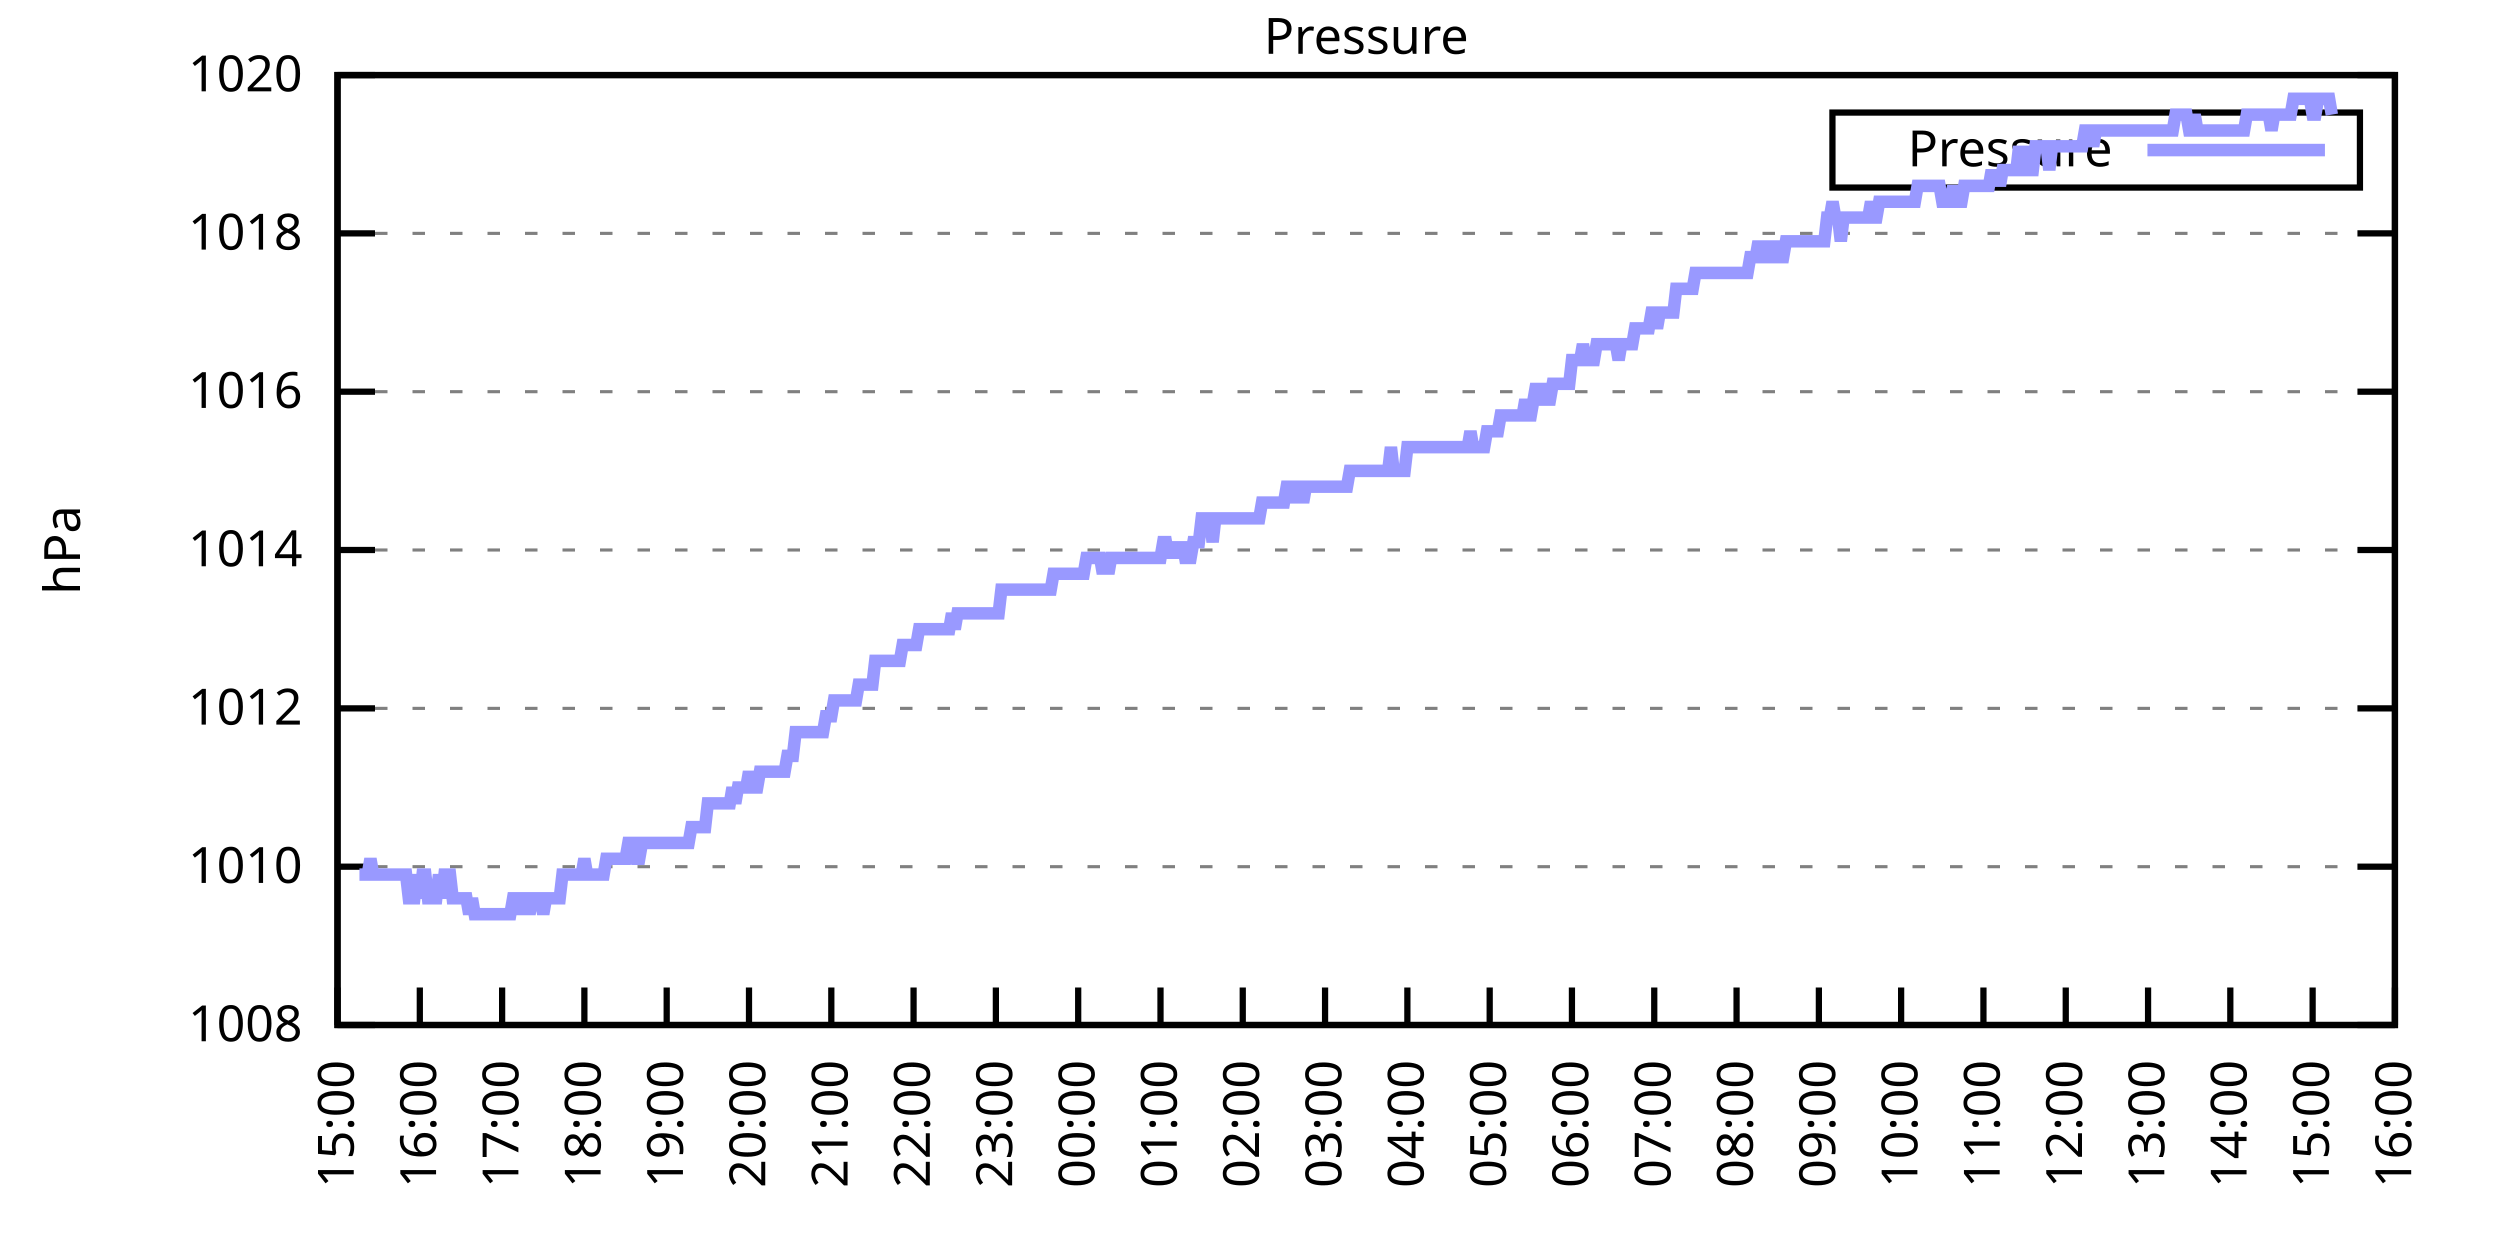
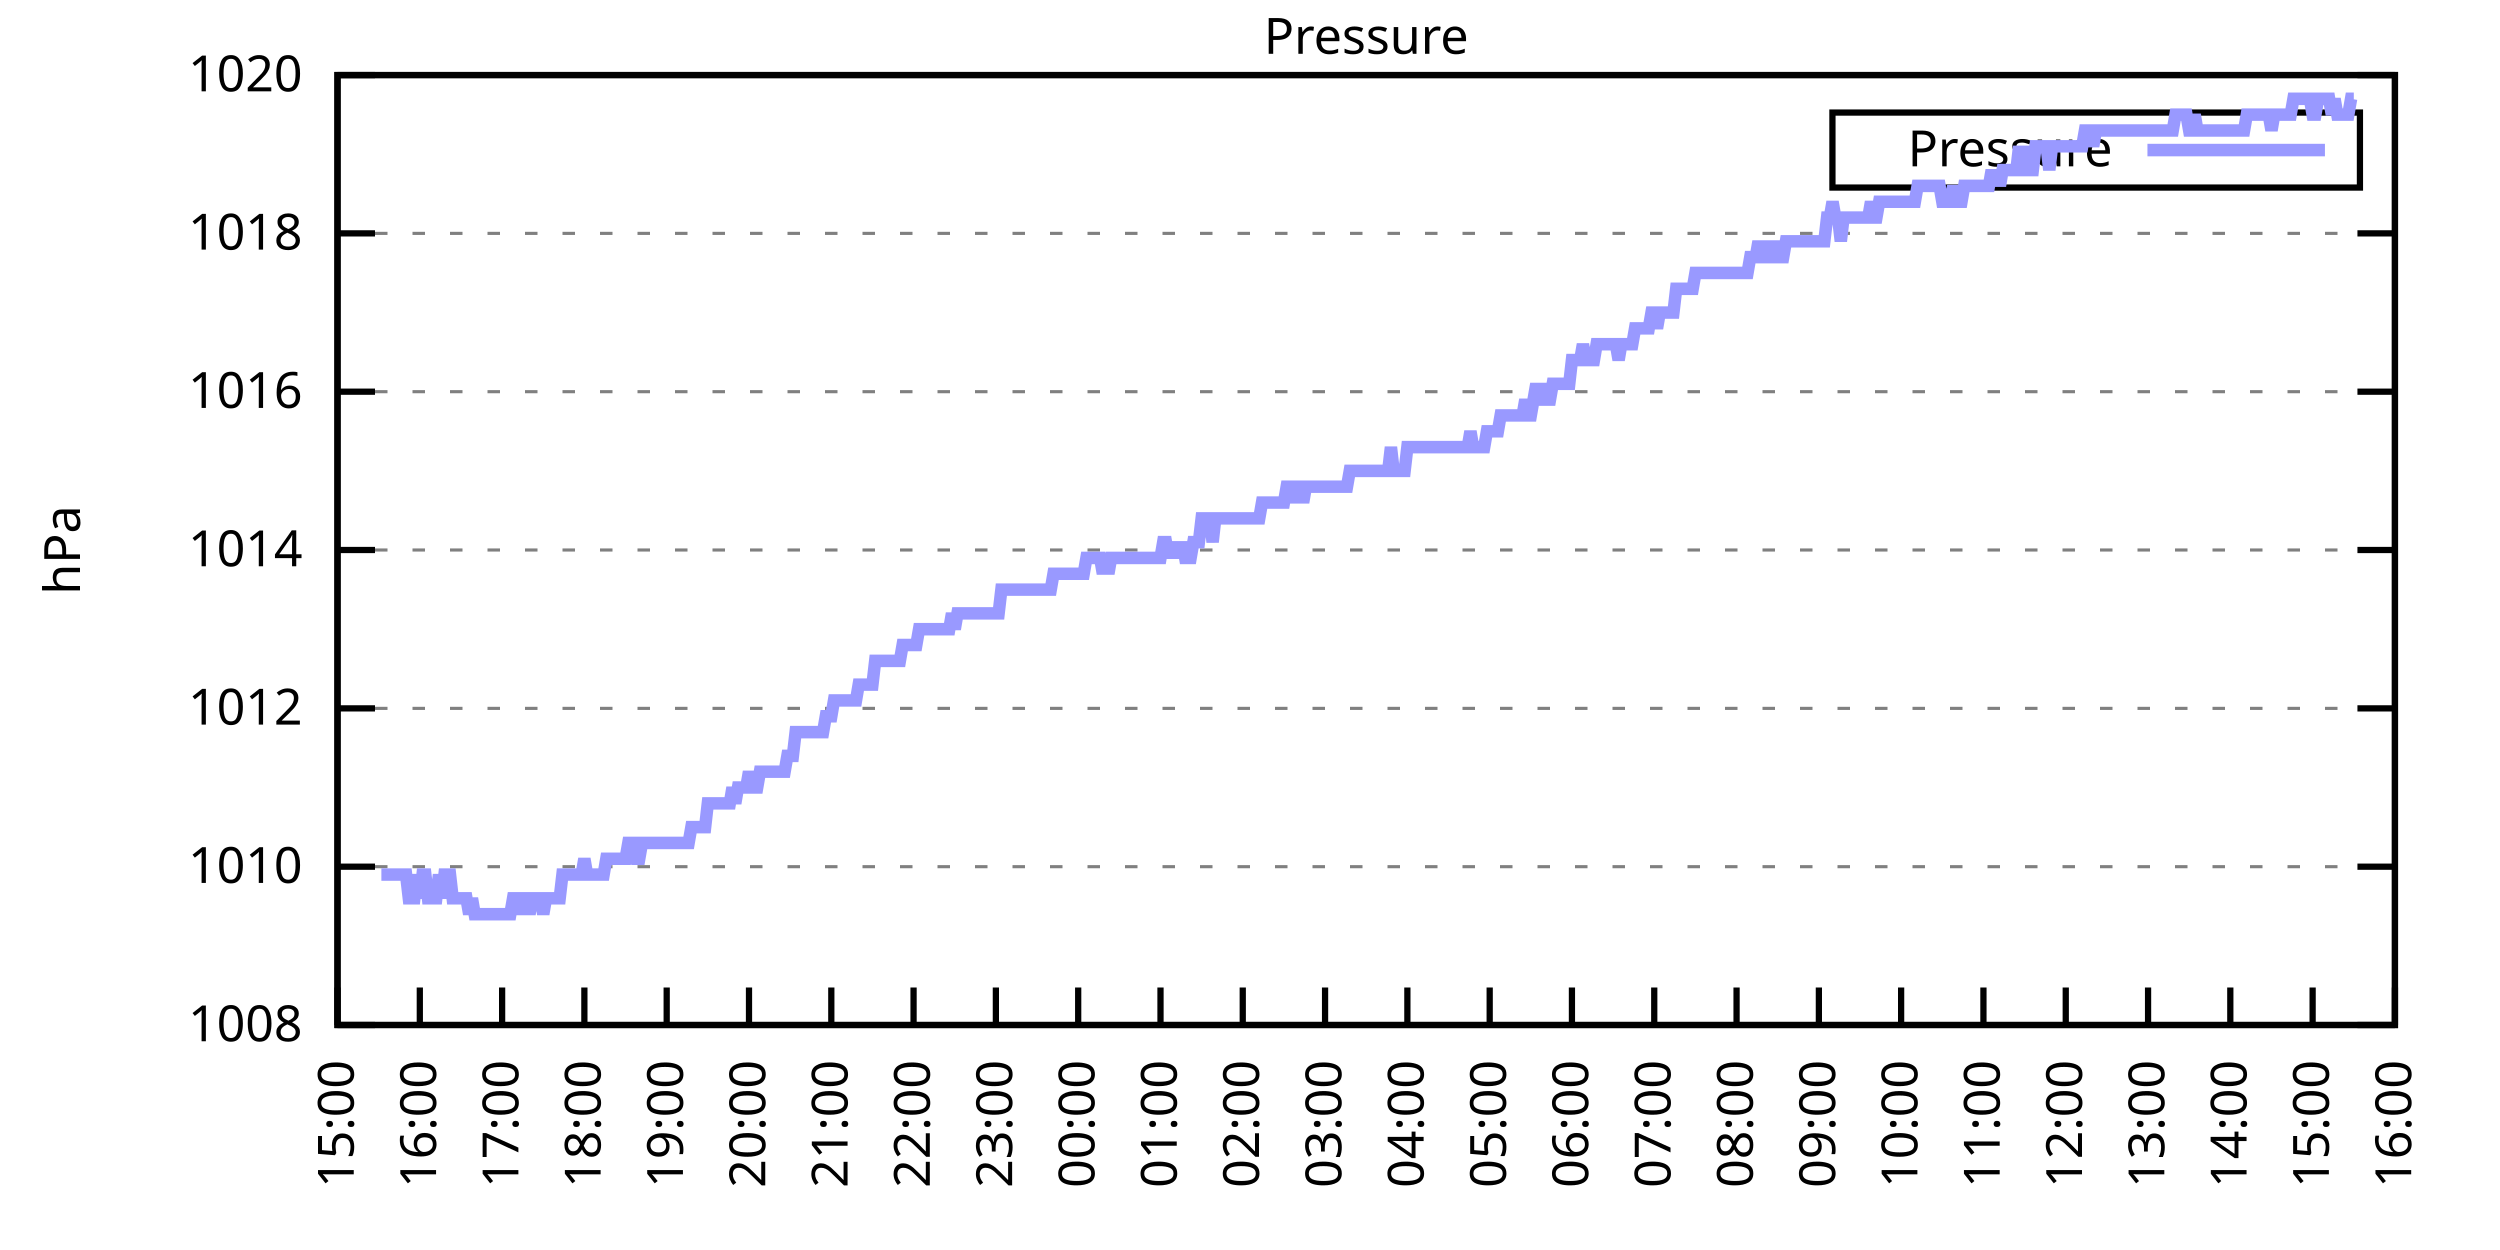
<svg xmlns="http://www.w3.org/2000/svg" xmlns:xlink="http://www.w3.org/1999/xlink" width="400" height="200" viewBox="0 0 400 200">
  <g id="gnuplot_canvas">
    <rect x="0" y="0" width="400" height="200" fill="none" />
    <defs>
      <circle id="gpDot" r="0.5" stroke-width="0.5" stroke="currentColor" />
      <path id="gpPt0" stroke-width="0.333" stroke="currentColor" d="M-1,0 h2 M0,-1 v2" />
      <path id="gpPt1" stroke-width="0.333" stroke="currentColor" d="M-1,-1 L1,1 M1,-1 L-1,1" />
      <path id="gpPt2" stroke-width="0.333" stroke="currentColor" d="M-1,0 L1,0 M0,-1 L0,1 M-1,-1 L1,1 M-1,1 L1,-1" />
      <rect id="gpPt3" stroke-width="0.333" stroke="currentColor" x="-1" y="-1" width="2" height="2" />
      <rect id="gpPt4" stroke-width="0.333" stroke="currentColor" fill="currentColor" x="-1" y="-1" width="2" height="2" />
      <circle id="gpPt5" stroke-width="0.333" stroke="currentColor" cx="0" cy="0" r="1" />
      <use xlink:href="#gpPt5" id="gpPt6" fill="currentColor" stroke="none" />
      <path id="gpPt7" stroke-width="0.333" stroke="currentColor" d="M0,-1.33 L-1.33,0.67 L1.33,0.67 z" />
      <use xlink:href="#gpPt7" id="gpPt8" fill="currentColor" stroke="none" />
      <use xlink:href="#gpPt7" id="gpPt9" stroke="currentColor" transform="rotate(180)" />
      <use xlink:href="#gpPt9" id="gpPt10" fill="currentColor" stroke="none" />
      <use xlink:href="#gpPt3" id="gpPt11" stroke="currentColor" transform="rotate(45)" />
      <use xlink:href="#gpPt11" id="gpPt12" fill="currentColor" stroke="none" />
      <path id="gpPt13" stroke-width="0.333" stroke="currentColor" d="M0,1.330 L1.265,0.411 L0.782,-1.067 L-0.782,-1.076 L-1.265,0.411 z" />
      <use xlink:href="#gpPt13" id="gpPt14" fill="currentColor" stroke="none" />
      <filter id="textbox" filterUnits="objectBoundingBox" x="0" y="0" height="1" width="1">
        <feFlood flood-color="white" flood-opacity="1" result="bgnd" />
        <feComposite in="SourceGraphic" in2="bgnd" operator="atop" />
      </filter>
      <filter id="greybox" filterUnits="objectBoundingBox" x="0" y="0" height="1" width="1">
        <feFlood flood-color="lightgrey" flood-opacity="1" result="grey" />
        <feComposite in="SourceGraphic" in2="grey" operator="atop" />
      </filter>
    </defs>
    <g fill="none" color="white" stroke="currentColor" stroke-width="1.00" stroke-linecap="butt" stroke-linejoin="miter">
</g>
    <g fill="none" color="black" stroke="currentColor" stroke-width="1.00" stroke-linecap="butt" stroke-linejoin="miter">
      <g stroke="none" shape-rendering="crispEdges">
        <polygon fill="rgb(255, 255, 255)" points="54.00,164.00 383.18,164.00 383.18,12.02 54.00,12.02 " />
      </g>
    </g>
    <g fill="none" color="black" stroke="currentColor" stroke-width="1.00" stroke-linecap="butt" stroke-linejoin="miter">
</g>
    <g fill="none" color="black" stroke="black" stroke-width="0.50" stroke-linecap="butt" stroke-linejoin="miter">
</g>
    <g fill="none" color="gray" stroke="currentColor" stroke-width="0.50" stroke-linecap="butt" stroke-linejoin="miter">
      <path stroke="gray" stroke-dasharray="2,4" class="gridline" d="M54.00,164.00 L383.19,164.00  " />
    </g>
    <g fill="none" color="gray" stroke="gray" stroke-width="1.00" stroke-linecap="butt" stroke-linejoin="miter">
</g>
    <g fill="none" color="black" stroke="currentColor" stroke-width="1.00" stroke-linecap="butt" stroke-linejoin="miter">
      <path stroke="black" d="M54.00,164.00 L60.00,164.00 M383.19,164.00 L377.19,164.00  " />
      <g transform="translate(48.40,166.60)" stroke="none" fill="black" font-family="Sans" font-size="8.00" text-anchor="end">
        <text>
          <tspan font-family="Sans"> 1008</tspan>
        </text>
      </g>
    </g>
    <g fill="none" color="black" stroke="currentColor" stroke-width="1.00" stroke-linecap="butt" stroke-linejoin="miter">
</g>
    <g fill="none" color="black" stroke="black" stroke-width="0.50" stroke-linecap="butt" stroke-linejoin="miter">
</g>
    <g fill="none" color="gray" stroke="currentColor" stroke-width="0.50" stroke-linecap="butt" stroke-linejoin="miter">
      <path stroke="gray" stroke-dasharray="2,4" class="gridline" d="M54.00,138.67 L383.19,138.67  " />
    </g>
    <g fill="none" color="gray" stroke="gray" stroke-width="1.00" stroke-linecap="butt" stroke-linejoin="miter">
</g>
    <g fill="none" color="black" stroke="currentColor" stroke-width="1.00" stroke-linecap="butt" stroke-linejoin="miter">
      <path stroke="black" d="M54.00,138.67 L60.00,138.67 M383.19,138.67 L377.19,138.67  " />
      <g transform="translate(48.40,141.27)" stroke="none" fill="black" font-family="Sans" font-size="8.00" text-anchor="end">
        <text>
          <tspan font-family="Sans"> 1010</tspan>
        </text>
      </g>
    </g>
    <g fill="none" color="black" stroke="currentColor" stroke-width="1.00" stroke-linecap="butt" stroke-linejoin="miter">
</g>
    <g fill="none" color="black" stroke="black" stroke-width="0.50" stroke-linecap="butt" stroke-linejoin="miter">
</g>
    <g fill="none" color="gray" stroke="currentColor" stroke-width="0.50" stroke-linecap="butt" stroke-linejoin="miter">
      <path stroke="gray" stroke-dasharray="2,4" class="gridline" d="M54.00,113.34 L383.19,113.34  " />
    </g>
    <g fill="none" color="gray" stroke="gray" stroke-width="1.00" stroke-linecap="butt" stroke-linejoin="miter">
</g>
    <g fill="none" color="black" stroke="currentColor" stroke-width="1.00" stroke-linecap="butt" stroke-linejoin="miter">
      <path stroke="black" d="M54.00,113.34 L60.00,113.34 M383.19,113.34 L377.19,113.34  " />
      <g transform="translate(48.40,115.94)" stroke="none" fill="black" font-family="Sans" font-size="8.00" text-anchor="end">
        <text>
          <tspan font-family="Sans"> 1012</tspan>
        </text>
      </g>
    </g>
    <g fill="none" color="black" stroke="currentColor" stroke-width="1.00" stroke-linecap="butt" stroke-linejoin="miter">
</g>
    <g fill="none" color="black" stroke="black" stroke-width="0.50" stroke-linecap="butt" stroke-linejoin="miter">
</g>
    <g fill="none" color="gray" stroke="currentColor" stroke-width="0.50" stroke-linecap="butt" stroke-linejoin="miter">
      <path stroke="gray" stroke-dasharray="2,4" class="gridline" d="M54.00,88.00 L383.19,88.00  " />
    </g>
    <g fill="none" color="gray" stroke="gray" stroke-width="1.00" stroke-linecap="butt" stroke-linejoin="miter">
</g>
    <g fill="none" color="black" stroke="currentColor" stroke-width="1.00" stroke-linecap="butt" stroke-linejoin="miter">
      <path stroke="black" d="M54.00,88.00 L60.00,88.00 M383.19,88.00 L377.19,88.00  " />
      <g transform="translate(48.40,90.60)" stroke="none" fill="black" font-family="Sans" font-size="8.00" text-anchor="end">
        <text>
          <tspan font-family="Sans"> 1014</tspan>
        </text>
      </g>
    </g>
    <g fill="none" color="black" stroke="currentColor" stroke-width="1.00" stroke-linecap="butt" stroke-linejoin="miter">
</g>
    <g fill="none" color="black" stroke="black" stroke-width="0.50" stroke-linecap="butt" stroke-linejoin="miter">
</g>
    <g fill="none" color="gray" stroke="currentColor" stroke-width="0.50" stroke-linecap="butt" stroke-linejoin="miter">
      <path stroke="gray" stroke-dasharray="2,4" class="gridline" d="M54.00,62.67 L383.19,62.67  " />
    </g>
    <g fill="none" color="gray" stroke="gray" stroke-width="1.00" stroke-linecap="butt" stroke-linejoin="miter">
</g>
    <g fill="none" color="black" stroke="currentColor" stroke-width="1.00" stroke-linecap="butt" stroke-linejoin="miter">
      <path stroke="black" d="M54.00,62.67 L60.00,62.67 M383.19,62.67 L377.19,62.67  " />
      <g transform="translate(48.40,65.27)" stroke="none" fill="black" font-family="Sans" font-size="8.00" text-anchor="end">
        <text>
          <tspan font-family="Sans"> 1016</tspan>
        </text>
      </g>
    </g>
    <g fill="none" color="black" stroke="currentColor" stroke-width="1.00" stroke-linecap="butt" stroke-linejoin="miter">
</g>
    <g fill="none" color="black" stroke="black" stroke-width="0.50" stroke-linecap="butt" stroke-linejoin="miter">
</g>
    <g fill="none" color="gray" stroke="currentColor" stroke-width="0.50" stroke-linecap="butt" stroke-linejoin="miter">
      <path stroke="gray" stroke-dasharray="2,4" class="gridline" d="M54.00,37.34 L383.19,37.34  " />
    </g>
    <g fill="none" color="gray" stroke="gray" stroke-width="1.00" stroke-linecap="butt" stroke-linejoin="miter">
</g>
    <g fill="none" color="black" stroke="currentColor" stroke-width="1.00" stroke-linecap="butt" stroke-linejoin="miter">
      <path stroke="black" d="M54.00,37.34 L60.00,37.34 M383.19,37.34 L377.19,37.34  " />
      <g transform="translate(48.40,39.94)" stroke="none" fill="black" font-family="Sans" font-size="8.00" text-anchor="end">
        <text>
          <tspan font-family="Sans"> 1018</tspan>
        </text>
      </g>
    </g>
    <g fill="none" color="black" stroke="currentColor" stroke-width="1.00" stroke-linecap="butt" stroke-linejoin="miter">
</g>
    <g fill="none" color="black" stroke="black" stroke-width="0.50" stroke-linecap="butt" stroke-linejoin="miter">
</g>
    <g fill="none" color="gray" stroke="currentColor" stroke-width="0.50" stroke-linecap="butt" stroke-linejoin="miter">
      <path stroke="gray" stroke-dasharray="2,4" class="gridline" d="M54.00,12.01 L383.19,12.01  " />
    </g>
    <g fill="none" color="gray" stroke="gray" stroke-width="1.00" stroke-linecap="butt" stroke-linejoin="miter">
</g>
    <g fill="none" color="black" stroke="currentColor" stroke-width="1.00" stroke-linecap="butt" stroke-linejoin="miter">
      <path stroke="black" d="M54.00,12.01 L60.00,12.01 M383.19,12.01 L377.19,12.01  " />
      <g transform="translate(48.40,14.61)" stroke="none" fill="black" font-family="Sans" font-size="8.00" text-anchor="end">
        <text>
          <tspan font-family="Sans"> 1020</tspan>
        </text>
      </g>
    </g>
    <g fill="none" color="black" stroke="currentColor" stroke-width="1.00" stroke-linecap="butt" stroke-linejoin="miter">
      <path stroke="black" d="M54.00,164.00 L54.00,158.00  " />
      <g transform="translate(56.60,169.60) rotate(270.00)" stroke="none" fill="black" font-family="Sans" font-size="8.00" text-anchor="end">
        <text>
          <tspan font-family="Sans">15:00</tspan>
        </text>
      </g>
    </g>
    <g fill="none" color="black" stroke="currentColor" stroke-width="1.00" stroke-linecap="butt" stroke-linejoin="miter">
      <path stroke="black" d="M67.17,164.00 L67.17,158.00  " />
      <g transform="translate(69.77,169.60) rotate(270.00)" stroke="none" fill="black" font-family="Sans" font-size="8.00" text-anchor="end">
        <text>
          <tspan font-family="Sans">16:00</tspan>
        </text>
      </g>
    </g>
    <g fill="none" color="black" stroke="currentColor" stroke-width="1.00" stroke-linecap="butt" stroke-linejoin="miter">
      <path stroke="black" d="M80.34,164.00 L80.34,158.00  " />
      <g transform="translate(82.94,169.60) rotate(270.00)" stroke="none" fill="black" font-family="Sans" font-size="8.00" text-anchor="end">
        <text>
          <tspan font-family="Sans">17:00</tspan>
        </text>
      </g>
    </g>
    <g fill="none" color="black" stroke="currentColor" stroke-width="1.00" stroke-linecap="butt" stroke-linejoin="miter">
      <path stroke="black" d="M93.50,164.00 L93.50,158.00  " />
      <g transform="translate(96.10,169.60) rotate(270.00)" stroke="none" fill="black" font-family="Sans" font-size="8.00" text-anchor="end">
        <text>
          <tspan font-family="Sans">18:00</tspan>
        </text>
      </g>
    </g>
    <g fill="none" color="black" stroke="currentColor" stroke-width="1.00" stroke-linecap="butt" stroke-linejoin="miter">
      <path stroke="black" d="M106.67,164.00 L106.67,158.00  " />
      <g transform="translate(109.27,169.60) rotate(270.00)" stroke="none" fill="black" font-family="Sans" font-size="8.00" text-anchor="end">
        <text>
          <tspan font-family="Sans">19:00</tspan>
        </text>
      </g>
    </g>
    <g fill="none" color="black" stroke="currentColor" stroke-width="1.00" stroke-linecap="butt" stroke-linejoin="miter">
      <path stroke="black" d="M119.84,164.00 L119.84,158.00  " />
      <g transform="translate(122.44,169.60) rotate(270.00)" stroke="none" fill="black" font-family="Sans" font-size="8.00" text-anchor="end">
        <text>
          <tspan font-family="Sans">20:00</tspan>
        </text>
      </g>
    </g>
    <g fill="none" color="black" stroke="currentColor" stroke-width="1.00" stroke-linecap="butt" stroke-linejoin="miter">
      <path stroke="black" d="M133.01,164.00 L133.01,158.00  " />
      <g transform="translate(135.61,169.60) rotate(270.00)" stroke="none" fill="black" font-family="Sans" font-size="8.00" text-anchor="end">
        <text>
          <tspan font-family="Sans">21:00</tspan>
        </text>
      </g>
    </g>
    <g fill="none" color="black" stroke="currentColor" stroke-width="1.00" stroke-linecap="butt" stroke-linejoin="miter">
      <path stroke="black" d="M146.17,164.00 L146.17,158.00  " />
      <g transform="translate(148.77,169.60) rotate(270.00)" stroke="none" fill="black" font-family="Sans" font-size="8.00" text-anchor="end">
        <text>
          <tspan font-family="Sans">22:00</tspan>
        </text>
      </g>
    </g>
    <g fill="none" color="black" stroke="currentColor" stroke-width="1.00" stroke-linecap="butt" stroke-linejoin="miter">
      <path stroke="black" d="M159.34,164.00 L159.34,158.00  " />
      <g transform="translate(161.94,169.60) rotate(270.00)" stroke="none" fill="black" font-family="Sans" font-size="8.00" text-anchor="end">
        <text>
          <tspan font-family="Sans">23:00</tspan>
        </text>
      </g>
    </g>
    <g fill="none" color="black" stroke="currentColor" stroke-width="1.00" stroke-linecap="butt" stroke-linejoin="miter">
      <path stroke="black" d="M172.51,164.00 L172.51,158.00  " />
      <g transform="translate(175.11,169.60) rotate(270.00)" stroke="none" fill="black" font-family="Sans" font-size="8.00" text-anchor="end">
        <text>
          <tspan font-family="Sans">00:00</tspan>
        </text>
      </g>
    </g>
    <g fill="none" color="black" stroke="currentColor" stroke-width="1.00" stroke-linecap="butt" stroke-linejoin="miter">
      <path stroke="black" d="M185.68,164.00 L185.68,158.00  " />
      <g transform="translate(188.28,169.60) rotate(270.00)" stroke="none" fill="black" font-family="Sans" font-size="8.00" text-anchor="end">
        <text>
          <tspan font-family="Sans">01:00</tspan>
        </text>
      </g>
    </g>
    <g fill="none" color="black" stroke="currentColor" stroke-width="1.00" stroke-linecap="butt" stroke-linejoin="miter">
      <path stroke="black" d="M198.84,164.00 L198.84,158.00  " />
      <g transform="translate(201.44,169.60) rotate(270.00)" stroke="none" fill="black" font-family="Sans" font-size="8.00" text-anchor="end">
        <text>
          <tspan font-family="Sans">02:00</tspan>
        </text>
      </g>
    </g>
    <g fill="none" color="black" stroke="currentColor" stroke-width="1.00" stroke-linecap="butt" stroke-linejoin="miter">
      <path stroke="black" d="M212.01,164.00 L212.01,158.00  " />
      <g transform="translate(214.61,169.60) rotate(270.00)" stroke="none" fill="black" font-family="Sans" font-size="8.00" text-anchor="end">
        <text>
          <tspan font-family="Sans">03:00</tspan>
        </text>
      </g>
    </g>
    <g fill="none" color="black" stroke="currentColor" stroke-width="1.00" stroke-linecap="butt" stroke-linejoin="miter">
      <path stroke="black" d="M225.18,164.00 L225.18,158.00  " />
      <g transform="translate(227.78,169.60) rotate(270.00)" stroke="none" fill="black" font-family="Sans" font-size="8.00" text-anchor="end">
        <text>
          <tspan font-family="Sans">04:00</tspan>
        </text>
      </g>
    </g>
    <g fill="none" color="black" stroke="currentColor" stroke-width="1.00" stroke-linecap="butt" stroke-linejoin="miter">
      <path stroke="black" d="M238.35,164.00 L238.35,158.00  " />
      <g transform="translate(240.95,169.60) rotate(270.00)" stroke="none" fill="black" font-family="Sans" font-size="8.00" text-anchor="end">
        <text>
          <tspan font-family="Sans">05:00</tspan>
        </text>
      </g>
    </g>
    <g fill="none" color="black" stroke="currentColor" stroke-width="1.00" stroke-linecap="butt" stroke-linejoin="miter">
      <path stroke="black" d="M251.51,164.00 L251.51,158.00  " />
      <g transform="translate(254.11,169.60) rotate(270.00)" stroke="none" fill="black" font-family="Sans" font-size="8.00" text-anchor="end">
        <text>
          <tspan font-family="Sans">06:00</tspan>
        </text>
      </g>
    </g>
    <g fill="none" color="black" stroke="currentColor" stroke-width="1.00" stroke-linecap="butt" stroke-linejoin="miter">
      <path stroke="black" d="M264.68,164.00 L264.68,158.00  " />
      <g transform="translate(267.28,169.60) rotate(270.00)" stroke="none" fill="black" font-family="Sans" font-size="8.00" text-anchor="end">
        <text>
          <tspan font-family="Sans">07:00</tspan>
        </text>
      </g>
    </g>
    <g fill="none" color="black" stroke="currentColor" stroke-width="1.00" stroke-linecap="butt" stroke-linejoin="miter">
      <path stroke="black" d="M277.85,164.00 L277.85,158.00  " />
      <g transform="translate(280.45,169.60) rotate(270.00)" stroke="none" fill="black" font-family="Sans" font-size="8.00" text-anchor="end">
        <text>
          <tspan font-family="Sans">08:00</tspan>
        </text>
      </g>
    </g>
    <g fill="none" color="black" stroke="currentColor" stroke-width="1.00" stroke-linecap="butt" stroke-linejoin="miter">
      <path stroke="black" d="M291.02,164.00 L291.02,158.00  " />
      <g transform="translate(293.62,169.60) rotate(270.00)" stroke="none" fill="black" font-family="Sans" font-size="8.00" text-anchor="end">
        <text>
          <tspan font-family="Sans">09:00</tspan>
        </text>
      </g>
    </g>
    <g fill="none" color="black" stroke="currentColor" stroke-width="1.00" stroke-linecap="butt" stroke-linejoin="miter">
      <path stroke="black" d="M304.18,164.00 L304.18,158.00  " />
      <g transform="translate(306.78,169.60) rotate(270.00)" stroke="none" fill="black" font-family="Sans" font-size="8.00" text-anchor="end">
        <text>
          <tspan font-family="Sans">10:00</tspan>
        </text>
      </g>
    </g>
    <g fill="none" color="black" stroke="currentColor" stroke-width="1.00" stroke-linecap="butt" stroke-linejoin="miter">
      <path stroke="black" d="M317.35,164.00 L317.35,158.00  " />
      <g transform="translate(319.95,169.60) rotate(270.00)" stroke="none" fill="black" font-family="Sans" font-size="8.00" text-anchor="end">
        <text>
          <tspan font-family="Sans">11:00</tspan>
        </text>
      </g>
    </g>
    <g fill="none" color="black" stroke="currentColor" stroke-width="1.00" stroke-linecap="butt" stroke-linejoin="miter">
      <path stroke="black" d="M330.52,164.00 L330.52,158.00  " />
      <g transform="translate(333.12,169.60) rotate(270.00)" stroke="none" fill="black" font-family="Sans" font-size="8.00" text-anchor="end">
        <text>
          <tspan font-family="Sans">12:00</tspan>
        </text>
      </g>
    </g>
    <g fill="none" color="black" stroke="currentColor" stroke-width="1.00" stroke-linecap="butt" stroke-linejoin="miter">
      <path stroke="black" d="M343.69,164.00 L343.69,158.00  " />
      <g transform="translate(346.29,169.60) rotate(270.00)" stroke="none" fill="black" font-family="Sans" font-size="8.00" text-anchor="end">
        <text>
          <tspan font-family="Sans">13:00</tspan>
        </text>
      </g>
    </g>
    <g fill="none" color="black" stroke="currentColor" stroke-width="1.00" stroke-linecap="butt" stroke-linejoin="miter">
      <path stroke="black" d="M356.85,164.00 L356.85,158.00  " />
      <g transform="translate(359.45,169.60) rotate(270.00)" stroke="none" fill="black" font-family="Sans" font-size="8.00" text-anchor="end">
        <text>
          <tspan font-family="Sans">14:00</tspan>
        </text>
      </g>
    </g>
    <g fill="none" color="black" stroke="currentColor" stroke-width="1.00" stroke-linecap="butt" stroke-linejoin="miter">
      <path stroke="black" d="M370.02,164.00 L370.02,158.00  " />
      <g transform="translate(372.62,169.60) rotate(270.00)" stroke="none" fill="black" font-family="Sans" font-size="8.00" text-anchor="end">
        <text>
          <tspan font-family="Sans">15:00</tspan>
        </text>
      </g>
    </g>
    <g fill="none" color="black" stroke="currentColor" stroke-width="1.00" stroke-linecap="butt" stroke-linejoin="miter">
      <path stroke="black" d="M383.19,164.00 L383.19,158.00  " />
      <g transform="translate(385.79,169.60) rotate(270.00)" stroke="none" fill="black" font-family="Sans" font-size="8.00" text-anchor="end">
        <text>
          <tspan font-family="Sans">16:00</tspan>
        </text>
      </g>
    </g>
    <g fill="none" color="black" stroke="currentColor" stroke-width="1.00" stroke-linecap="butt" stroke-linejoin="miter">
</g>
    <g fill="none" color="black" stroke="currentColor" stroke-width="1.00" stroke-linecap="butt" stroke-linejoin="miter">
      <path stroke="black" d="M54.00,12.01 L54.00,164.00 L383.19,164.00 L383.19,12.01 L54.00,12.01 Z  " />
    </g>
    <g fill="none" color="black" stroke="currentColor" stroke-width="1.00" stroke-linecap="butt" stroke-linejoin="miter">
</g>
    <g fill="none" color="black" stroke="currentColor" stroke-width="1.00" stroke-linecap="butt" stroke-linejoin="miter">
      <path stroke="black" d="M293.19,30.01 L293.19,18.01 L377.59,18.01 L377.59,30.01 L293.19,30.01 Z  " />
    </g>
    <g id="Pressure_plot_1">
      <g fill="none" color="white" stroke="black" stroke-width="2.00" stroke-linecap="butt" stroke-linejoin="miter">
</g>
      <g fill="none" color="black" stroke="currentColor" stroke-width="2.00" stroke-linecap="butt" stroke-linejoin="miter">
        <g transform="translate(337.99,26.61)" stroke="none" fill="black" font-family="Sans" font-size="8.00" text-anchor="end">
          <text>
            <tspan font-family="Sans">Pressure</tspan>
          </text>
        </g>
      </g>
      <g fill="none" color="black" stroke="currentColor" stroke-width="2.00" stroke-linecap="butt" stroke-linejoin="miter">
-         <path stroke="rgb(153, 153, 255)" d="M343.59,24.01 L371.99,24.01 M57.51,139.93 L57.95,139.93 L58.39,139.93 L58.83,139.93 L59.27,137.40 L59.71,139.93   L60.14,139.93 L60.58,139.93 L61.02,139.93 L61.46,139.93 L61.90,139.93 L62.34,139.93 L62.78,139.93 L63.22,139.93   L63.66,139.93 L64.10,139.93 L64.53,139.93 L64.97,139.93 L65.41,143.73 L65.85,143.73 L66.29,143.73 L66.73,139.93   L67.17,143.73 L67.61,139.93 L68.05,139.93 L68.48,143.73 L68.92,143.73 L69.36,143.73 L69.80,143.73 L70.24,139.93   L70.68,143.73 L71.12,139.93 L71.56,139.93 L72.00,139.93 L72.43,143.73 L72.87,143.73 L73.31,143.73 L73.75,143.73   L74.19,143.73 L74.63,143.73 L75.07,146.27 L75.51,143.73 L75.95,146.27 L76.38,146.27 L76.82,146.27 L77.26,146.27   L77.70,146.27 L78.14,146.27 L78.58,146.27 L79.02,146.27 L79.46,146.27 L79.90,146.27 L80.34,146.27 L80.77,146.27   L81.21,146.27 L81.65,146.27 L82.09,143.73 L82.53,143.73 L82.97,143.73 L83.41,146.27 L83.85,143.73 L84.29,143.73   L84.72,146.27 L85.16,143.73 L85.60,143.73 L86.04,143.73 L86.48,143.73 L86.92,146.27 L87.36,143.73 L87.80,143.73   L88.24,143.73 L88.67,143.73 L89.11,143.73 L89.55,143.73 L89.99,139.93 L90.43,139.93 L90.87,139.93 L91.31,139.93   L91.75,139.93 L92.19,139.93 L92.62,139.93 L93.06,139.93 L93.50,137.40 L93.94,139.93 L94.38,139.93 L94.82,139.93   L95.26,139.93 L95.70,139.93 L96.14,139.93 L96.58,139.93 L97.01,137.40 L97.45,137.40 L97.89,137.40 L98.33,137.40   L98.77,137.40 L99.21,137.40 L99.65,137.40 L100.09,137.40 L100.53,134.87 L100.96,134.87 L101.40,134.87 L101.84,137.40   L102.28,137.40 L102.72,134.87 L103.16,134.87 L103.60,134.87 L104.04,134.87 L104.48,134.87 L104.91,134.87 L105.35,134.87   L105.79,134.87 L106.23,134.87 L106.67,134.87 L107.11,134.87 L107.55,134.87 L107.99,134.87 L108.43,134.87 L108.87,134.87   L109.30,134.87 L109.74,134.87 L110.18,134.87 L110.62,132.34 L111.06,132.34 L111.50,132.34 L111.94,132.34 L112.38,132.34   L112.82,132.34 L113.25,128.54 L113.69,128.54 L114.13,128.54 L114.57,128.54 L115.01,128.54 L115.45,128.54 L115.89,128.54   L116.33,128.54 L116.77,128.54 L117.20,126.00 L117.64,128.54 L118.08,126.00 L118.52,126.00 L118.96,126.00 L119.40,126.00   L119.84,123.47 L120.28,126.00 L120.72,126.00 L121.15,126.00 L121.59,123.47 L122.03,123.47 L122.47,123.47 L122.91,123.47   L123.35,123.47 L123.79,123.47 L124.23,123.47 L124.67,123.47 L125.11,123.47 L125.54,123.47 L125.98,120.94 L126.42,120.94   L126.86,120.94 L127.30,117.14 L127.74,117.14 L128.18,117.14 L128.62,117.14 L129.06,117.14 L129.49,117.14 L129.93,117.14   L130.37,117.14 L130.81,117.14 L131.25,117.14 L131.69,117.14 L132.13,114.60 L132.57,114.60 L133.01,114.60 L133.44,112.07   L133.88,112.07 L134.32,112.07 L134.76,112.07 L135.20,112.07 L135.64,112.07 L136.08,112.07 L136.52,112.07 L136.96,112.07   L137.39,109.54 L137.83,109.54 L138.27,109.54 L138.71,109.54 L139.15,109.54 L139.59,109.54 L140.03,105.74 L140.47,105.74   L140.91,105.74 L141.35,105.74 L141.78,105.74 L142.22,105.74 L142.66,105.74 L143.10,105.74 L143.54,105.74 L143.98,105.74   L144.42,103.20 L144.86,103.20 L145.30,103.20 L145.73,103.20 L146.17,103.20 L146.61,103.20 L147.05,100.67 L147.49,100.67   L147.93,100.67 L148.37,100.67 L148.81,100.67 L149.25,100.67 L149.68,100.67 L150.12,100.67 L150.56,100.67 L151.00,100.67   L151.44,100.67 L151.88,100.67 L152.32,98.14 L152.76,100.67 L153.20,98.14 L153.63,98.14 L154.07,98.14 L154.51,98.14   L154.95,98.14 L155.39,98.14 L155.83,98.14 L156.27,98.14 L156.71,98.14 L157.15,98.14 L157.59,98.14 L158.02,98.14   L158.46,98.14 L158.90,98.14 L159.34,98.14 L159.78,98.14 L160.22,94.34 L160.66,94.34 L161.10,94.34 L161.54,94.34   L161.97,94.34 L162.41,94.34 L162.85,94.34 L163.29,94.34 L163.73,94.34 L164.17,94.34 L164.61,94.34 L165.05,94.34   L165.49,94.34 L165.92,94.34 L166.36,94.34 L166.80,94.34 L167.24,94.34 L167.68,94.34 L168.12,94.34 L168.56,91.80   L169.00,91.80 L169.44,91.80 L169.87,91.80 L170.31,91.80 L170.75,91.80 L171.19,91.80 L171.63,91.80 L172.07,91.80   L172.51,91.80 L172.95,91.80 L173.39,91.80 L173.83,89.27 L174.26,89.27 L174.70,89.27 L175.14,89.27 L175.58,89.27   L176.02,89.27 L176.46,91.80 L176.90,89.27 L177.34,91.80 L177.78,89.27 L178.21,89.27 L178.65,89.27 L179.09,89.27   L179.53,89.27 L179.97,89.27 L180.41,89.27 L180.85,89.27 L181.29,89.27 L181.73,89.27 L182.16,89.27 L182.60,89.27   L183.04,89.27 L183.48,89.27 L183.92,89.27 L184.36,89.27 L184.80,89.27 L185.24,89.27 L185.68,89.27 L186.11,86.74   L186.55,86.74 L186.99,89.27 L187.43,86.74 L187.87,89.27 L188.31,86.74 L188.75,89.27 L189.19,86.74 L189.63,89.27   L190.07,89.27 L190.50,89.27 L190.94,86.74 L191.38,86.74 L191.82,86.74 L192.26,82.94 L192.70,82.94 L193.14,82.94   L193.58,82.94 L194.02,86.74 L194.45,82.94 L194.89,82.94 L195.33,82.94 L195.77,82.94 L196.21,82.94 L196.65,82.94   L197.09,82.94 L197.53,82.94 L197.97,82.94 L198.40,82.94 L198.84,82.94 L199.28,82.94 L199.72,82.94 L200.16,82.94   L200.60,82.94 L201.04,82.94 L201.48,82.94 L201.92,80.41 L202.35,80.41 L202.79,80.41 L203.23,80.41 L203.67,80.41   L204.11,80.41 L204.55,80.41 L204.99,80.41 L205.43,80.41 L205.87,77.87 L206.31,77.87 L206.74,80.41 L207.18,77.87   L207.62,77.87 L208.06,77.87 L208.50,80.41 L208.94,77.87 L209.38,77.87 L209.82,77.87 L210.26,77.87 L210.69,77.87   L211.13,77.87 L211.57,77.87 L212.01,77.87 L212.45,77.87 L212.89,77.87 L213.33,77.87 L213.77,77.87 L214.21,77.87   L214.64,77.87 L215.08,77.87 L215.52,77.87 L215.96,75.34 L216.40,75.34 L216.84,75.34 L217.28,75.34 L217.72,75.34   L218.16,75.34 L218.60,75.34 L219.03,75.34 L219.47,75.34 L219.91,75.34 L220.35,75.34 L220.79,75.34 L221.23,75.34   L221.67,75.34 L222.11,75.34 L222.55,71.54 L222.98,75.34 L223.42,75.34 L223.86,75.34 L224.30,75.34 L224.74,75.34   L225.18,71.54 L225.62,71.54 L226.06,71.54 L226.50,71.54 L226.93,71.54 L227.37,71.54 L227.81,71.54 L228.25,71.54   L228.69,71.54 L229.13,71.54 L229.57,71.54 L230.01,71.54 L230.45,71.54 L230.88,71.54 L231.32,71.54 L231.76,71.54   L232.20,71.54 L232.64,71.54 L233.08,71.54 L233.52,71.54 L233.96,71.54 L234.40,71.54 L234.84,71.54 L235.27,69.01   L235.71,71.54 L236.15,71.54 L236.59,71.54 L237.03,71.54 L237.47,71.54 L237.91,69.01 L238.35,69.01 L238.79,69.01   L239.22,69.01 L239.66,69.01 L240.10,66.47 L240.54,66.47 L240.98,66.47 L241.42,66.47 L241.86,66.47 L242.30,66.47   L242.74,66.47 L243.17,66.47 L243.61,66.47 L244.05,63.94 L244.49,66.47 L244.93,66.47 L245.37,63.94 L245.81,61.41   L246.25,63.94 L246.69,63.94 L247.12,61.41 L247.56,63.94 L248.00,63.94 L248.44,61.41 L248.88,61.41 L249.32,61.41   L249.76,61.41 L250.20,61.41 L250.64,61.41 L251.08,61.41 L251.51,57.61 L251.95,57.61 L252.39,57.61 L252.83,57.61   L253.27,55.07 L253.71,57.61 L254.15,57.61 L254.59,57.61 L255.03,57.61 L255.46,55.07 L255.90,55.07 L256.34,55.07   L256.78,55.07 L257.22,55.07 L257.66,55.07 L258.10,55.07 L258.54,55.07 L258.98,57.61 L259.41,55.07 L259.85,55.07   L260.29,55.07 L260.73,55.07 L261.17,55.07 L261.61,52.54 L262.05,52.54 L262.49,52.54 L262.93,52.54 L263.36,52.54   L263.80,52.54 L264.24,50.01 L264.68,50.01 L265.12,52.54 L265.56,50.01 L266.00,50.01 L266.44,50.01 L266.88,50.01   L267.32,50.01 L267.75,50.01 L268.19,46.21 L268.63,46.21 L269.07,46.21 L269.51,46.21 L269.95,46.21 L270.39,46.21   L270.83,46.21 L271.27,43.67 L271.70,43.67 L272.14,43.67 L272.58,43.67 L273.02,43.67 L273.46,43.67 L273.90,43.67   L274.34,43.67 L274.78,43.67 L275.22,43.67 L275.65,43.67 L276.09,43.67 L276.53,43.67 L276.97,43.67 L277.41,43.67   L277.85,43.67 L278.29,43.67 L278.73,43.67 L279.17,43.67 L279.60,43.67 L280.04,41.14 L280.48,41.14 L280.92,41.14   L281.36,38.61 L281.80,41.14 L282.24,41.14 L282.68,38.61 L283.12,41.14 L283.56,41.14 L283.99,41.14 L284.43,38.61   L284.87,41.14 L285.31,41.14 L285.75,38.61 L286.19,38.61 L286.63,38.61 L287.07,38.61 L287.51,38.61 L287.94,38.61   L288.38,38.61 L288.82,38.61 L289.26,38.61 L289.70,38.61 L290.14,38.61 L290.58,38.61 L291.02,38.61 L291.46,38.61   L291.89,38.61 L292.33,34.81 L292.77,34.81 L293.21,32.28 L293.65,34.81 L294.09,34.81 L294.53,38.61 L294.97,34.81   L295.41,34.81 L295.84,34.81 L296.28,34.81 L296.72,34.81 L297.16,34.81 L297.60,34.81 L298.04,34.81 L298.48,34.81   L298.92,34.81 L299.36,32.28 L299.80,34.81 L300.23,34.81 L300.67,32.28 L301.11,32.28 L301.55,32.28 L301.99,32.28   L302.43,32.28 L302.87,32.28 L303.31,32.28 L303.75,32.28 L304.18,32.28 L304.62,32.28 L305.06,32.28 L305.50,32.28   L305.94,32.28 L306.38,32.28 L306.82,29.74 L307.26,29.74 L307.70,29.74 L308.13,29.74 L308.57,29.74 L309.01,29.74   L309.45,29.74 L309.89,29.74 L310.33,29.74 L310.77,32.28 L311.21,32.28 L311.65,32.28 L312.08,32.28 L312.52,29.74   L312.96,32.28 L313.40,32.28 L313.84,32.28 L314.28,29.74 L314.72,29.74 L315.16,29.74 L315.60,29.74 L316.04,29.74   L316.47,29.74 L316.91,29.74 L317.35,29.74 L317.79,29.74 L318.23,29.74 L318.67,27.21 L319.11,29.74 L319.55,27.21   L319.99,29.74 L320.42,27.21 L320.86,27.21 L321.30,27.21 L321.74,27.21 L322.18,27.21 L322.62,27.21 L323.06,23.41   L323.50,27.21 L323.94,27.21 L324.37,23.41 L324.81,27.21 L325.25,27.21 L325.69,23.41 L326.13,23.41 L326.57,23.41   L327.01,23.41 L327.45,23.41 L327.89,27.21 L328.33,23.41 L328.76,23.41 L329.20,23.41 L329.64,23.41 L330.08,23.41   L330.52,23.41 L330.96,23.41 L331.40,23.41 L331.84,23.41 L332.28,23.41 L332.71,23.41 L333.15,23.41 L333.59,20.88   L334.03,20.88 L334.47,20.88 L334.91,23.41 L335.35,20.88 L335.79,20.88 L336.23,20.88 L336.66,20.88 L337.10,20.88   L337.54,20.88 L337.98,20.88 L338.42,20.88 L338.86,20.88 L339.30,20.88 L339.74,20.88 L340.18,20.88 L340.61,20.88   L341.05,20.88 L341.49,20.88 L341.93,20.88 L342.37,20.88 L342.81,20.88 L343.25,20.88 L343.69,20.88 L344.13,20.88   L344.57,20.88 L345.00,20.88 L345.44,20.88 L345.88,20.88 L346.32,20.88 L346.76,20.88 L347.20,20.88 L347.64,20.88   L348.08,18.34 L348.52,18.34 L348.95,18.34 L349.39,18.34 L349.83,18.34 L350.27,20.88 L350.71,20.88 L351.15,18.34   L351.59,20.88 L352.03,20.88 L352.47,20.88 L352.90,20.88 L353.34,20.88 L353.78,20.88 L354.22,20.88 L354.66,20.88   L355.10,20.88 L355.54,20.88 L355.98,20.88 L356.42,20.88 L356.85,20.88 L357.29,20.88 L357.73,20.88 L358.17,20.88   L358.61,20.88 L359.05,20.88 L359.49,18.34 L359.93,18.34 L360.37,18.34 L360.81,18.34 L361.24,18.34 L361.68,18.34   L362.12,18.34 L362.56,18.34 L363.00,18.34 L363.44,20.88 L363.88,18.34 L364.32,18.34 L364.76,18.34 L365.19,18.34   L365.63,18.34 L366.07,18.34 L366.51,18.34 L366.95,15.81 L367.39,15.81 L367.83,15.81 L368.27,15.81 L368.71,15.81   L369.14,15.81 L369.58,15.81 L370.02,18.34 L370.46,18.34 L370.90,15.81 L371.34,15.81 L371.78,15.81 L372.22,15.81   L372.66,15.81 L373.09,18.34  " />
+         <path stroke="rgb(153, 153, 255)" d="M343.59,24.01 L371.99,24.01 M61.02,139.93 L61.46,139.93 L61.90,139.93 L62.34,139.93 L62.78,139.93 L63.22,139.93   L63.66,139.93 L64.10,139.93 L64.53,139.93 L64.97,139.93 L65.41,143.73 L65.85,143.73 L66.29,143.73 L66.73,139.93   L67.17,143.73 L67.61,139.93 L68.05,139.93 L68.48,143.73 L68.92,143.73 L69.36,143.73 L69.80,143.73 L70.24,139.93   L70.68,143.73 L71.12,139.93 L71.56,139.93 L72.00,139.93 L72.43,143.73 L72.87,143.73 L73.31,143.73 L73.75,143.73   L74.19,143.73 L74.63,143.73 L75.07,146.27 L75.51,143.73 L75.95,146.27 L76.38,146.27 L76.82,146.27 L77.26,146.27   L77.70,146.27 L78.14,146.27 L78.58,146.27 L79.02,146.27 L79.46,146.27 L79.90,146.27 L80.34,146.27 L80.77,146.27   L81.21,146.27 L81.65,146.27 L82.09,143.73 L82.53,143.73 L82.97,143.73 L83.41,146.27 L83.85,143.73 L84.29,143.73   L84.72,146.27 L85.16,143.73 L85.60,143.73 L86.04,143.73 L86.48,143.73 L86.92,146.27 L87.36,143.73 L87.80,143.73   L88.24,143.73 L88.67,143.73 L89.11,143.73 L89.55,143.73 L89.99,139.93 L90.43,139.93 L90.87,139.93 L91.31,139.93   L91.75,139.93 L92.19,139.93 L92.62,139.93 L93.06,139.93 L93.50,137.40 L93.94,139.93 L94.38,139.93 L94.82,139.93   L95.26,139.93 L95.70,139.93 L96.14,139.93 L96.58,139.93 L97.01,137.40 L97.45,137.40 L97.89,137.40 L98.33,137.40   L98.77,137.40 L99.21,137.40 L99.65,137.40 L100.09,137.40 L100.53,134.87 L100.96,134.87 L101.40,134.87 L101.84,137.40   L102.28,137.40 L102.72,134.87 L103.16,134.87 L103.60,134.87 L104.04,134.87 L104.48,134.87 L104.91,134.87 L105.35,134.87   L105.79,134.87 L106.23,134.87 L106.67,134.87 L107.11,134.87 L107.55,134.87 L107.99,134.87 L108.43,134.87 L108.87,134.87   L109.30,134.87 L109.74,134.87 L110.18,134.87 L110.62,132.34 L111.06,132.34 L111.50,132.34 L111.94,132.34 L112.38,132.34   L112.82,132.34 L113.25,128.54 L113.69,128.54 L114.13,128.54 L114.57,128.54 L115.01,128.54 L115.45,128.54 L115.89,128.54   L116.33,128.54 L116.77,128.54 L117.20,126.00 L117.64,128.54 L118.08,126.00 L118.52,126.00 L118.96,126.00 L119.40,126.00   L119.84,123.47 L120.28,126.00 L120.72,126.00 L121.15,126.00 L121.59,123.47 L122.03,123.47 L122.47,123.47 L122.91,123.47   L123.35,123.47 L123.79,123.47 L124.23,123.47 L124.67,123.47 L125.11,123.47 L125.54,123.47 L125.98,120.94 L126.42,120.94   L126.86,120.94 L127.30,117.14 L127.74,117.14 L128.18,117.14 L128.62,117.14 L129.06,117.14 L129.49,117.14 L129.93,117.14   L130.37,117.14 L130.81,117.14 L131.25,117.14 L131.69,117.14 L132.13,114.60 L132.57,114.60 L133.01,114.60 L133.44,112.07   L133.88,112.07 L134.32,112.07 L134.76,112.07 L135.20,112.07 L135.64,112.07 L136.08,112.07 L136.52,112.07 L136.96,112.07   L137.39,109.54 L137.83,109.54 L138.27,109.54 L138.71,109.54 L139.15,109.54 L139.59,109.54 L140.03,105.74 L140.47,105.74   L140.91,105.74 L141.35,105.74 L141.78,105.74 L142.22,105.74 L142.66,105.74 L143.10,105.74 L143.54,105.74 L143.98,105.74   L144.42,103.20 L144.86,103.20 L145.30,103.20 L145.73,103.20 L146.17,103.20 L146.61,103.20 L147.05,100.67 L147.49,100.67   L147.93,100.67 L148.37,100.67 L148.81,100.67 L149.25,100.67 L149.68,100.67 L150.12,100.67 L150.56,100.67 L151.00,100.67   L151.44,100.67 L151.88,100.67 L152.32,98.14 L152.76,100.67 L153.20,98.14 L153.63,98.14 L154.07,98.14 L154.51,98.14   L154.95,98.14 L155.39,98.14 L155.83,98.14 L156.27,98.14 L156.71,98.14 L157.15,98.14 L157.59,98.14 L158.02,98.14   L158.46,98.14 L158.90,98.14 L159.34,98.14 L159.78,98.14 L160.22,94.34 L160.66,94.34 L161.10,94.34 L161.54,94.34   L161.97,94.34 L162.41,94.34 L162.85,94.34 L163.29,94.34 L163.73,94.34 L164.17,94.34 L164.61,94.34 L165.05,94.34   L165.49,94.34 L165.92,94.34 L166.36,94.34 L166.80,94.34 L167.24,94.34 L167.68,94.34 L168.12,94.34 L168.56,91.80   L169.00,91.80 L169.44,91.80 L169.87,91.80 L170.31,91.80 L170.75,91.80 L171.19,91.80 L171.63,91.80 L172.07,91.80   L172.51,91.80 L172.95,91.80 L173.39,91.80 L173.83,89.27 L174.26,89.27 L174.70,89.27 L175.14,89.27 L175.58,89.27   L176.02,89.27 L176.46,91.80 L176.90,89.27 L177.34,91.80 L177.78,89.27 L178.21,89.27 L178.65,89.27 L179.09,89.27   L179.53,89.27 L179.97,89.27 L180.41,89.27 L180.85,89.27 L181.29,89.27 L181.73,89.27 L182.16,89.27 L182.60,89.27   L183.04,89.27 L183.48,89.27 L183.92,89.27 L184.36,89.27 L184.80,89.27 L185.24,89.27 L185.68,89.27 L186.11,86.74   L186.55,86.74 L186.99,89.27 L187.43,86.74 L187.87,89.27 L188.31,86.74 L188.75,89.27 L189.19,86.74 L189.63,89.27   L190.07,89.27 L190.50,89.27 L190.94,86.74 L191.38,86.74 L191.82,86.74 L192.26,82.94 L192.70,82.94 L193.14,82.94   L193.58,82.94 L194.02,86.74 L194.45,82.94 L194.89,82.94 L195.33,82.94 L195.77,82.94 L196.21,82.94 L196.65,82.94   L197.09,82.94 L197.53,82.94 L197.97,82.94 L198.40,82.94 L198.84,82.94 L199.28,82.94 L199.72,82.94 L200.16,82.94   L200.60,82.94 L201.04,82.94 L201.48,82.94 L201.92,80.41 L202.35,80.41 L202.79,80.41 L203.23,80.41 L203.67,80.41   L204.11,80.41 L204.55,80.41 L204.99,80.41 L205.43,80.41 L205.87,77.87 L206.31,77.87 L206.74,80.41 L207.18,77.87   L207.62,77.87 L208.06,77.87 L208.50,80.41 L208.94,77.87 L209.38,77.87 L209.82,77.87 L210.26,77.87 L210.69,77.87   L211.13,77.87 L211.57,77.87 L212.01,77.87 L212.45,77.87 L212.89,77.87 L213.33,77.87 L213.77,77.87 L214.21,77.87   L214.64,77.87 L215.08,77.87 L215.52,77.87 L215.96,75.34 L216.40,75.34 L216.84,75.34 L217.28,75.34 L217.72,75.34   L218.16,75.34 L218.60,75.34 L219.03,75.34 L219.47,75.34 L219.91,75.34 L220.35,75.34 L220.79,75.34 L221.23,75.34   L221.67,75.34 L222.11,75.34 L222.55,71.54 L222.98,75.34 L223.42,75.34 L223.86,75.34 L224.30,75.34 L224.74,75.34   L225.18,71.54 L225.62,71.54 L226.06,71.54 L226.50,71.54 L226.93,71.54 L227.37,71.54 L227.81,71.54 L228.25,71.54   L228.69,71.54 L229.13,71.54 L229.57,71.54 L230.01,71.54 L230.45,71.54 L230.88,71.54 L231.32,71.54 L231.76,71.54   L232.20,71.54 L232.64,71.54 L233.08,71.54 L233.52,71.54 L233.96,71.54 L234.40,71.54 L234.84,71.54 L235.27,69.01   L235.71,71.54 L236.15,71.54 L236.59,71.54 L237.03,71.54 L237.47,71.54 L237.91,69.01 L238.35,69.01 L238.79,69.01   L239.22,69.01 L239.66,69.01 L240.10,66.47 L240.54,66.47 L240.98,66.47 L241.42,66.47 L241.86,66.47 L242.30,66.47   L242.74,66.47 L243.17,66.47 L243.61,66.47 L244.05,63.94 L244.49,66.47 L244.93,66.47 L245.37,63.94 L245.81,61.41   L246.25,63.94 L246.69,63.94 L247.12,61.41 L247.56,63.94 L248.00,63.94 L248.44,61.41 L248.88,61.41 L249.32,61.41   L249.76,61.41 L250.20,61.41 L250.64,61.41 L251.08,61.41 L251.51,57.61 L251.95,57.61 L252.39,57.61 L252.83,57.61   L253.27,55.07 L253.71,57.61 L254.15,57.61 L254.59,57.61 L255.03,57.61 L255.46,55.07 L255.90,55.07 L256.34,55.07   L256.78,55.07 L257.22,55.07 L257.66,55.07 L258.10,55.07 L258.54,55.07 L258.98,57.61 L259.41,55.07 L259.85,55.07   L260.29,55.07 L260.73,55.07 L261.17,55.07 L261.61,52.54 L262.05,52.54 L262.49,52.54 L262.93,52.54 L263.36,52.54   L263.80,52.54 L264.24,50.01 L264.68,50.01 L265.12,52.54 L265.56,50.01 L266.00,50.01 L266.44,50.01 L266.88,50.01   L267.32,50.01 L267.75,50.01 L268.19,46.21 L268.63,46.21 L269.07,46.21 L269.51,46.21 L269.95,46.21 L270.39,46.21   L270.83,46.21 L271.27,43.67 L271.70,43.67 L272.14,43.67 L272.58,43.67 L273.02,43.67 L273.46,43.67 L273.90,43.67   L274.34,43.67 L274.78,43.67 L275.22,43.67 L275.65,43.67 L276.09,43.67 L276.53,43.67 L276.97,43.67 L277.41,43.67   L277.85,43.67 L278.29,43.67 L278.73,43.67 L279.17,43.67 L279.60,43.67 L280.04,41.14 L280.48,41.14 L280.92,41.14   L281.36,38.61 L281.80,41.14 L282.24,41.14 L282.68,38.61 L283.12,41.14 L283.56,41.14 L283.99,41.14 L284.43,38.61   L284.87,41.14 L285.31,41.14 L285.75,38.61 L286.19,38.61 L286.63,38.61 L287.07,38.61 L287.51,38.61 L287.94,38.61   L288.38,38.61 L288.82,38.61 L289.26,38.61 L289.70,38.61 L290.14,38.61 L290.58,38.61 L291.02,38.61 L291.46,38.61   L291.89,38.61 L292.33,34.81 L292.77,34.81 L293.21,32.28 L293.65,34.81 L294.09,34.81 L294.53,38.61 L294.97,34.81   L295.41,34.81 L295.84,34.81 L296.28,34.81 L296.72,34.81 L297.16,34.81 L297.60,34.81 L298.04,34.81 L298.48,34.81   L298.92,34.81 L299.36,32.28 L299.80,34.81 L300.23,34.81 L300.67,32.28 L301.11,32.28 L301.55,32.28 L301.99,32.28   L302.43,32.28 L302.87,32.28 L303.31,32.28 L303.75,32.28 L304.18,32.28 L304.62,32.28 L305.06,32.28 L305.50,32.28   L305.94,32.28 L306.38,32.28 L306.82,29.74 L307.26,29.74 L307.70,29.74 L308.13,29.74 L308.57,29.74 L309.01,29.74   L309.45,29.74 L309.89,29.74 L310.33,29.74 L310.77,32.28 L311.21,32.28 L311.65,32.28 L312.08,32.28 L312.52,29.74   L312.96,32.28 L313.40,32.28 L313.84,32.28 L314.28,29.74 L314.72,29.74 L315.16,29.74 L315.60,29.74 L316.04,29.74   L316.47,29.74 L316.91,29.74 L317.35,29.74 L317.79,29.74 L318.23,29.74 L318.67,27.21 L319.11,29.74 L319.55,27.21   L319.99,29.74 L320.42,27.21 L320.86,27.21 L321.30,27.21 L321.74,27.21 L322.18,27.21 L322.62,27.21 L323.06,23.41   L323.50,27.21 L323.94,27.21 L324.37,23.41 L324.81,27.21 L325.25,27.21 L325.69,23.41 L326.13,23.41 L326.57,23.41   L327.01,23.41 L327.45,23.41 L327.89,27.21 L328.33,23.41 L328.76,23.41 L329.20,23.41 L329.64,23.41 L330.08,23.41   L330.52,23.41 L330.96,23.41 L331.40,23.41 L331.84,23.41 L332.28,23.41 L332.71,23.41 L333.15,23.41 L333.59,20.88   L334.03,20.88 L334.47,20.88 L334.91,23.41 L335.35,20.88 L335.79,20.88 L336.23,20.88 L336.66,20.88 L337.10,20.88   L337.54,20.88 L337.98,20.88 L338.42,20.88 L338.86,20.88 L339.30,20.88 L339.74,20.88 L340.18,20.88 L340.61,20.88   L341.05,20.88 L341.49,20.88 L341.93,20.88 L342.37,20.88 L342.81,20.88 L343.25,20.88 L343.69,20.88 L344.13,20.88   L344.57,20.88 L345.00,20.88 L345.44,20.88 L345.88,20.88 L346.32,20.88 L346.76,20.88 L347.20,20.88 L347.64,20.88   L348.08,18.34 L348.52,18.34 L348.95,18.34 L349.39,18.34 L349.83,18.34 L350.27,20.88 L350.71,20.88 L351.15,18.34   L351.59,20.88 L352.03,20.88 L352.47,20.88 L352.90,20.88 L353.34,20.88 L353.78,20.88 L354.22,20.88 L354.66,20.88   L355.10,20.88 L355.54,20.88 L355.98,20.88 L356.42,20.88 L356.85,20.88 L357.29,20.88 L357.73,20.88 L358.17,20.88   L358.61,20.88 L359.05,20.88 L359.49,18.34 L359.93,18.34 L360.37,18.34 L360.81,18.34 L361.24,18.34 L361.68,18.34   L362.12,18.34 L362.56,18.34 L363.00,18.34 L363.44,20.88 L363.88,18.34 L364.32,18.34 L364.76,18.34 L365.19,18.34   L365.63,18.34 L366.07,18.34 L366.51,18.34 L366.95,15.81 L367.39,15.81 L367.83,15.81 L368.27,15.81 L368.71,15.81   L369.14,15.81 L369.58,15.81 L370.02,18.34 L370.46,18.34 L370.90,15.81 L371.34,15.81 L371.78,15.81 L372.22,15.81   L372.66,15.81 L373.09,18.34 L373.53,15.81 L373.97,18.34 L374.41,18.34 L374.85,18.34 L375.29,18.34 L375.73,18.34   L376.17,15.81 L376.61,15.81  " />
      </g>
    </g>
    <g fill="none" color="black" stroke="currentColor" stroke-width="2.00" stroke-linecap="butt" stroke-linejoin="miter">
</g>
    <g fill="none" color="black" stroke="black" stroke-width="1.00" stroke-linecap="butt" stroke-linejoin="miter">
</g>
    <g fill="none" color="black" stroke="currentColor" stroke-width="1.00" stroke-linecap="butt" stroke-linejoin="miter">
      <path stroke="black" d="M54.00,12.01 L54.00,164.00 L383.19,164.00 L383.19,12.01 L54.00,12.01 Z  " />
      <g transform="translate(12.80,88.01) rotate(270.00)" stroke="none" fill="black" font-family="Sans" font-size="8.00" text-anchor="middle">
        <text>
          <tspan font-family="Sans">hPa</tspan>
        </text>
      </g>
    </g>
    <g fill="none" color="black" stroke="currentColor" stroke-width="1.00" stroke-linecap="butt" stroke-linejoin="miter">
</g>
    <g fill="none" color="black" stroke="currentColor" stroke-width="1.00" stroke-linecap="butt" stroke-linejoin="miter">
      <g transform="translate(218.59,8.61)" stroke="none" fill="black" font-family="Sans" font-size="8.00" text-anchor="middle">
        <text>
          <tspan font-family="Sans">Pressure</tspan>
        </text>
      </g>
    </g>
    <g fill="none" color="black" stroke="currentColor" stroke-width="1.00" stroke-linecap="butt" stroke-linejoin="miter">
</g>
  </g>
</svg>
